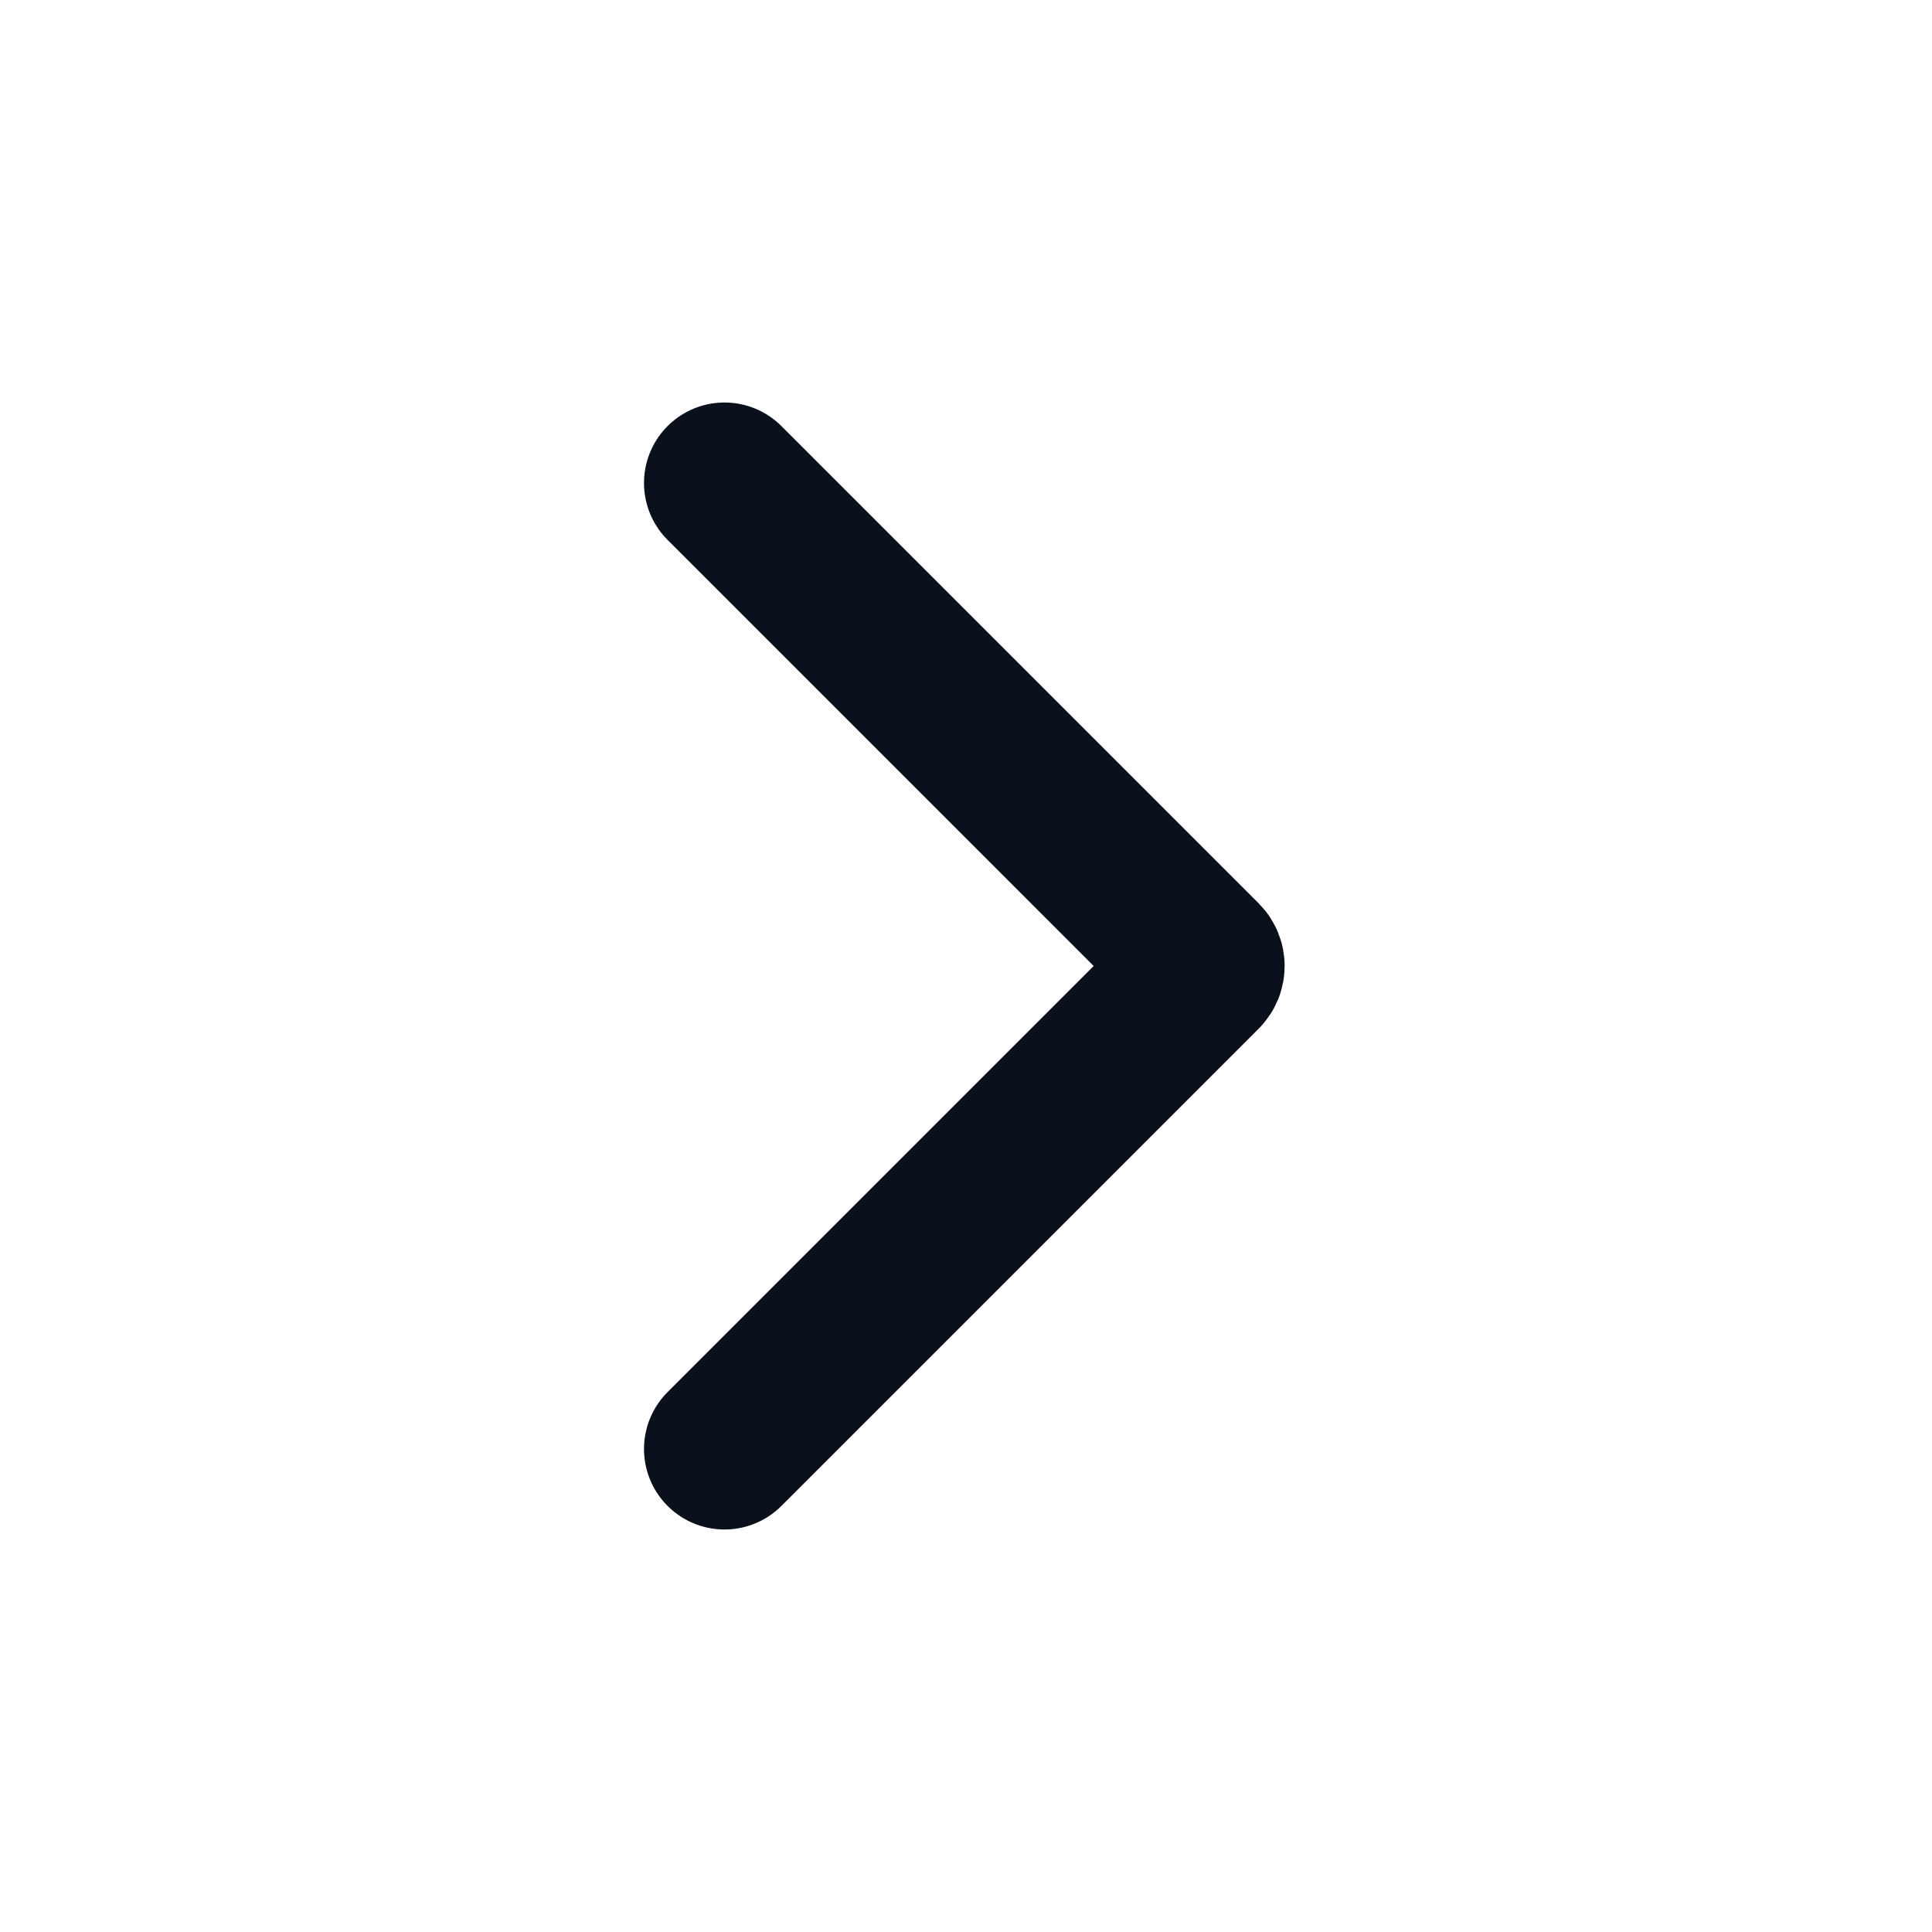
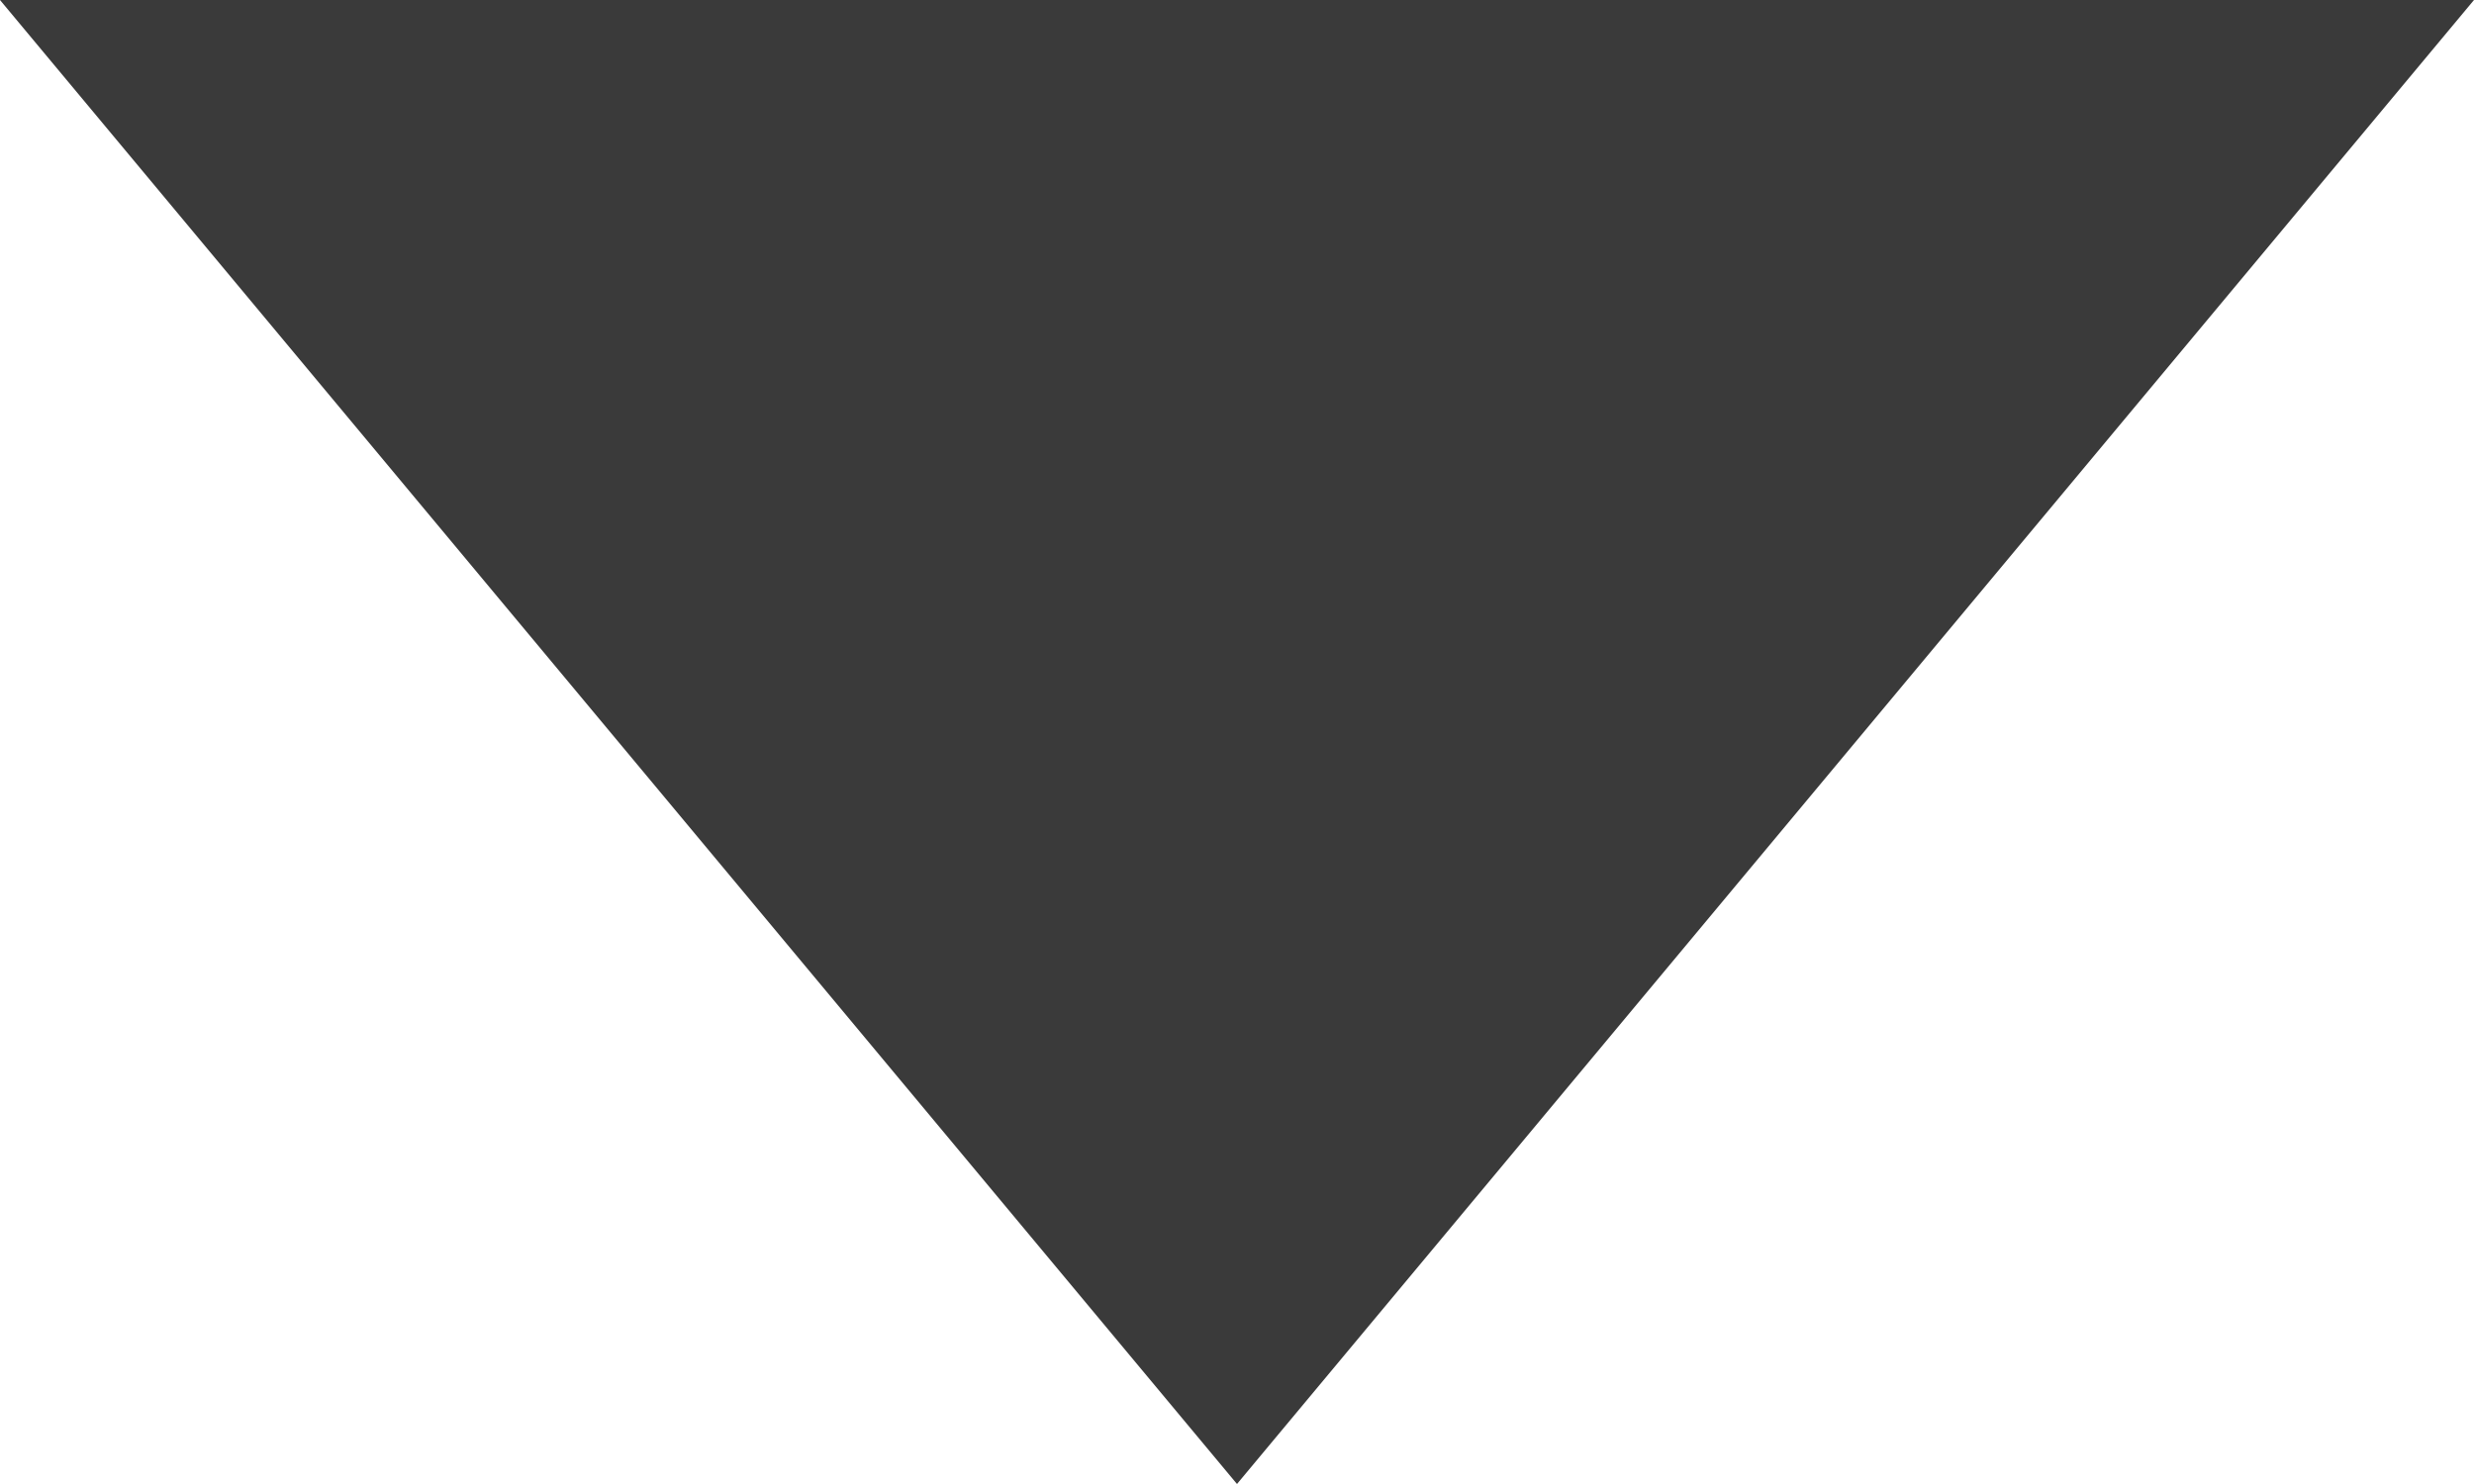
- <svg xmlns="http://www.w3.org/2000/svg" width="24" height="24" viewBox="0 0 24 24" fill="none">
-   <path d="M9 18L14.929 12.071C14.968 12.032 14.968 11.968 14.929 11.929L9 6" stroke="#0A111C" stroke-width="2" stroke-linecap="round" />
+ <svg xmlns="http://www.w3.org/2000/svg" width="10" height="6" viewBox="0 0 10 6" fill="none">
+   <path d="M5 6L0 0L10 9.08524e-07L5 6Z" fill="#3A3A3A" />
</svg>
